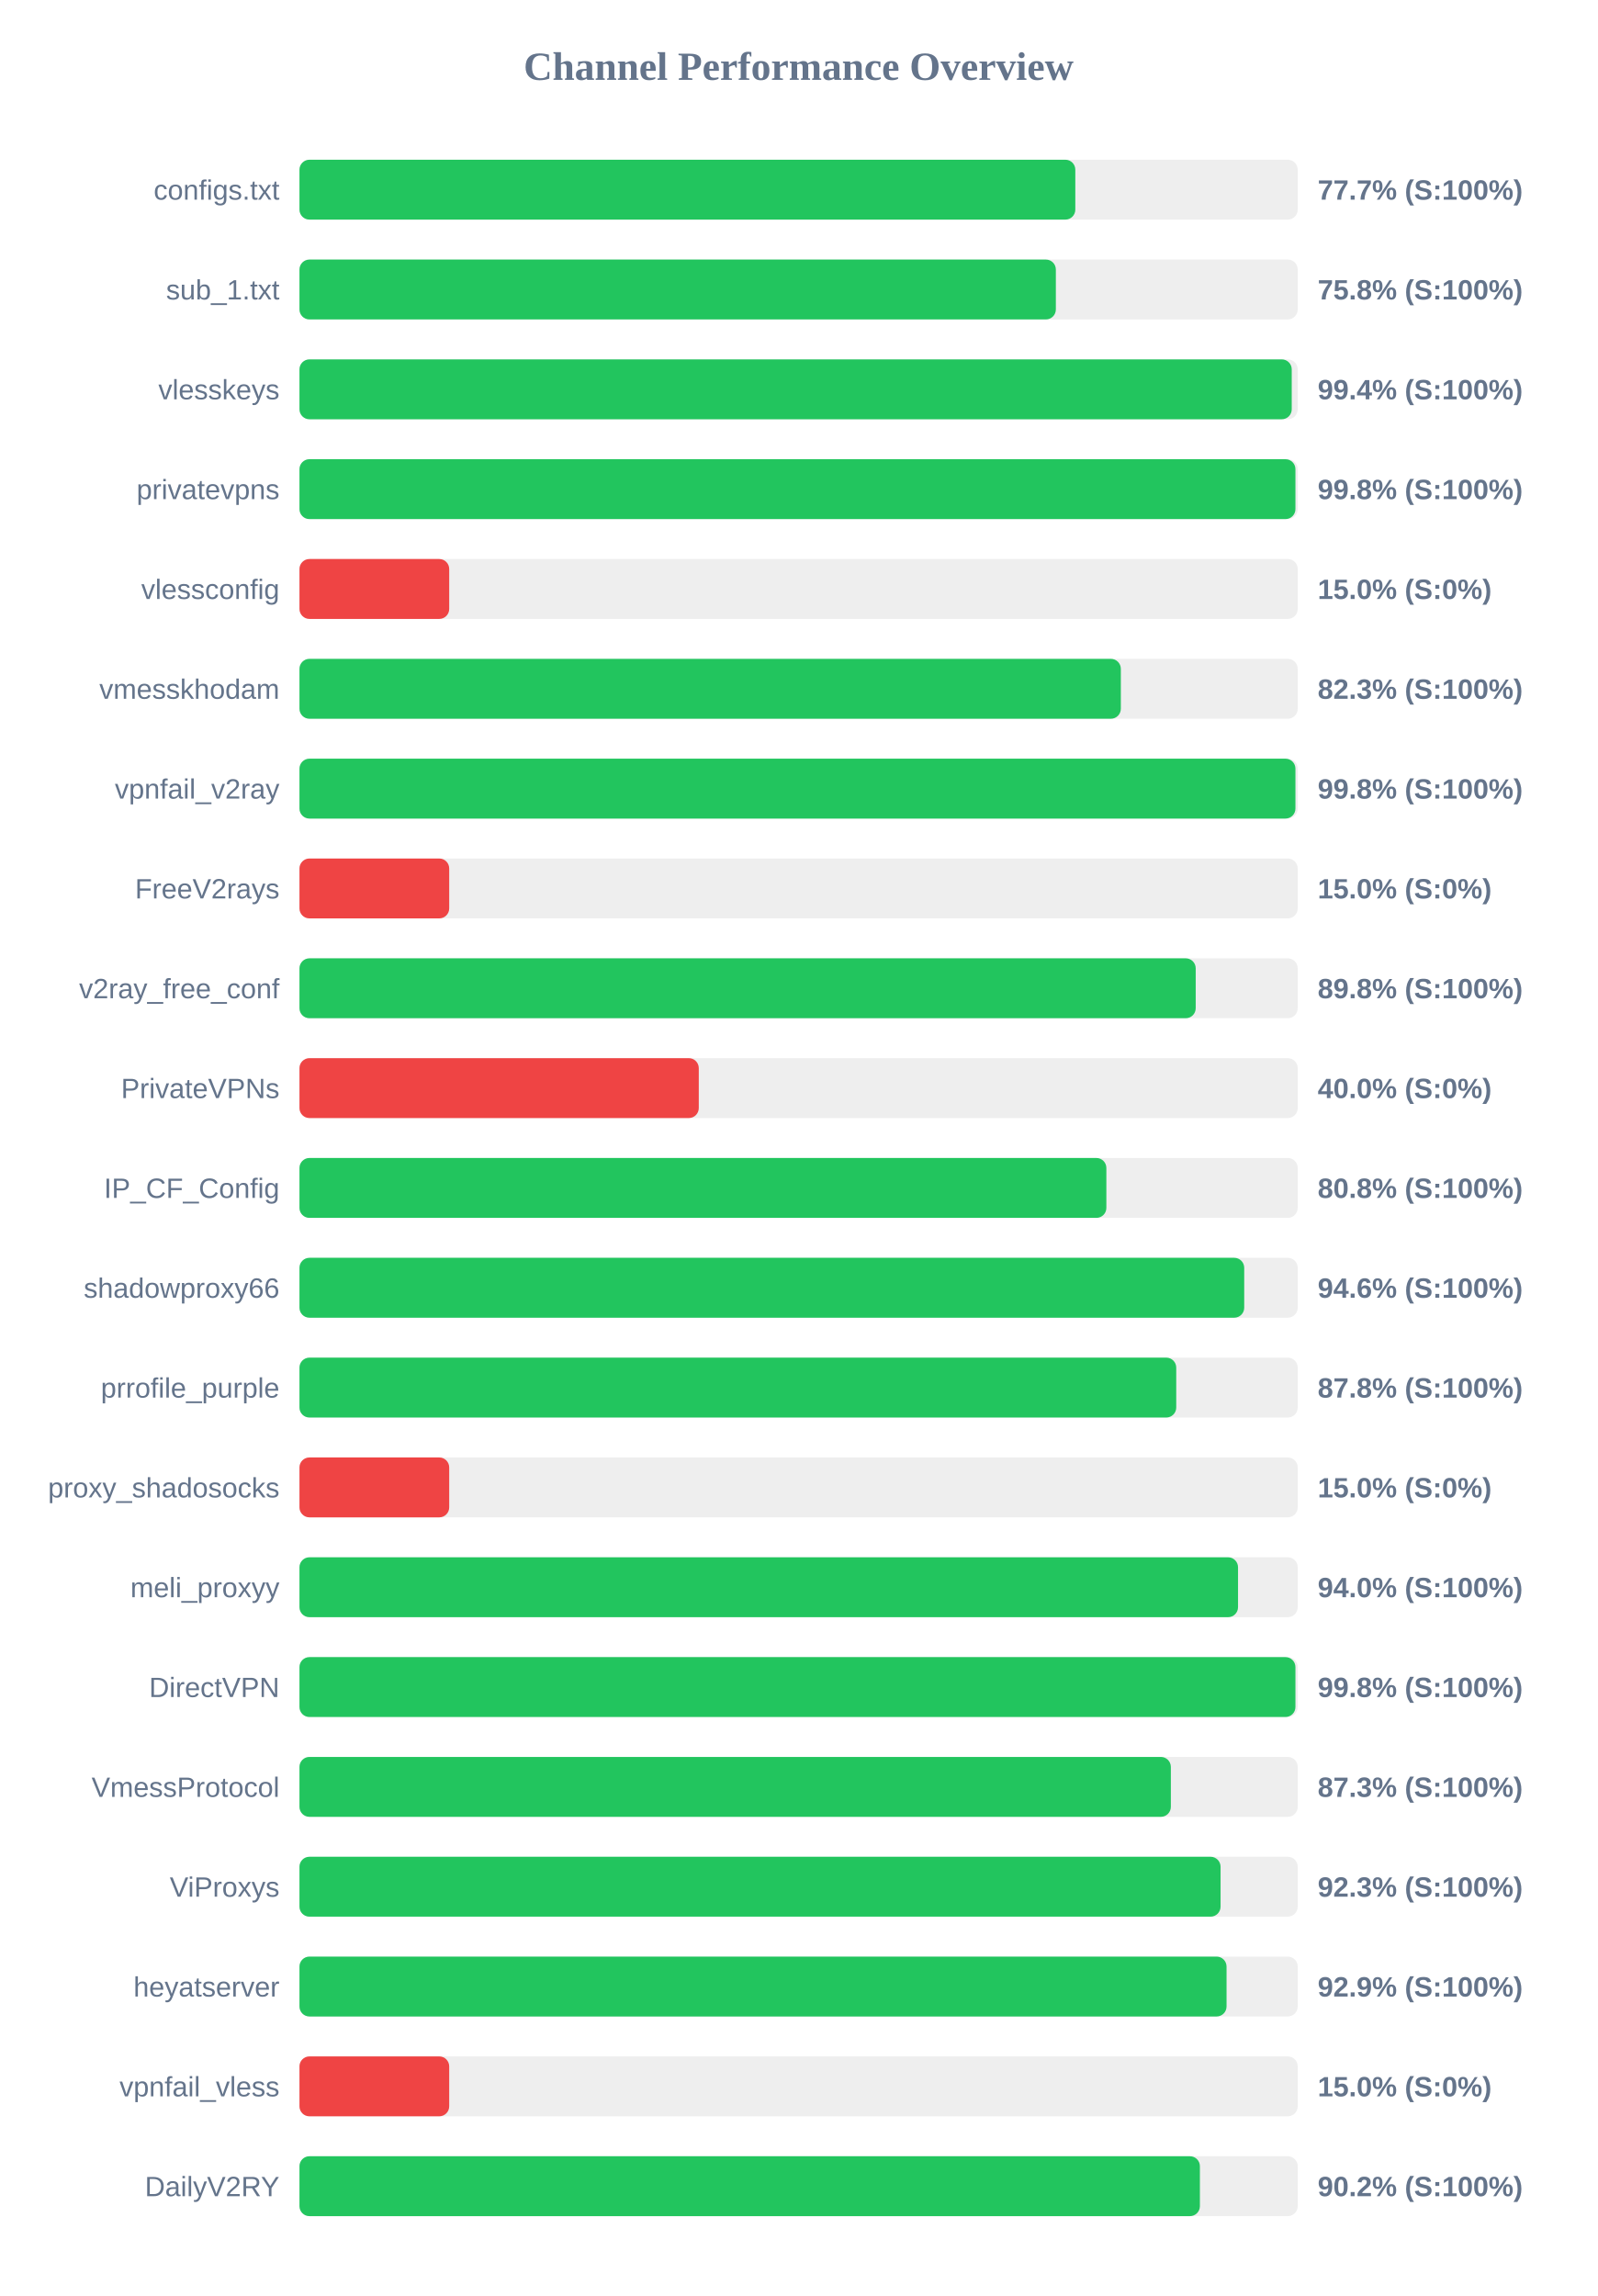
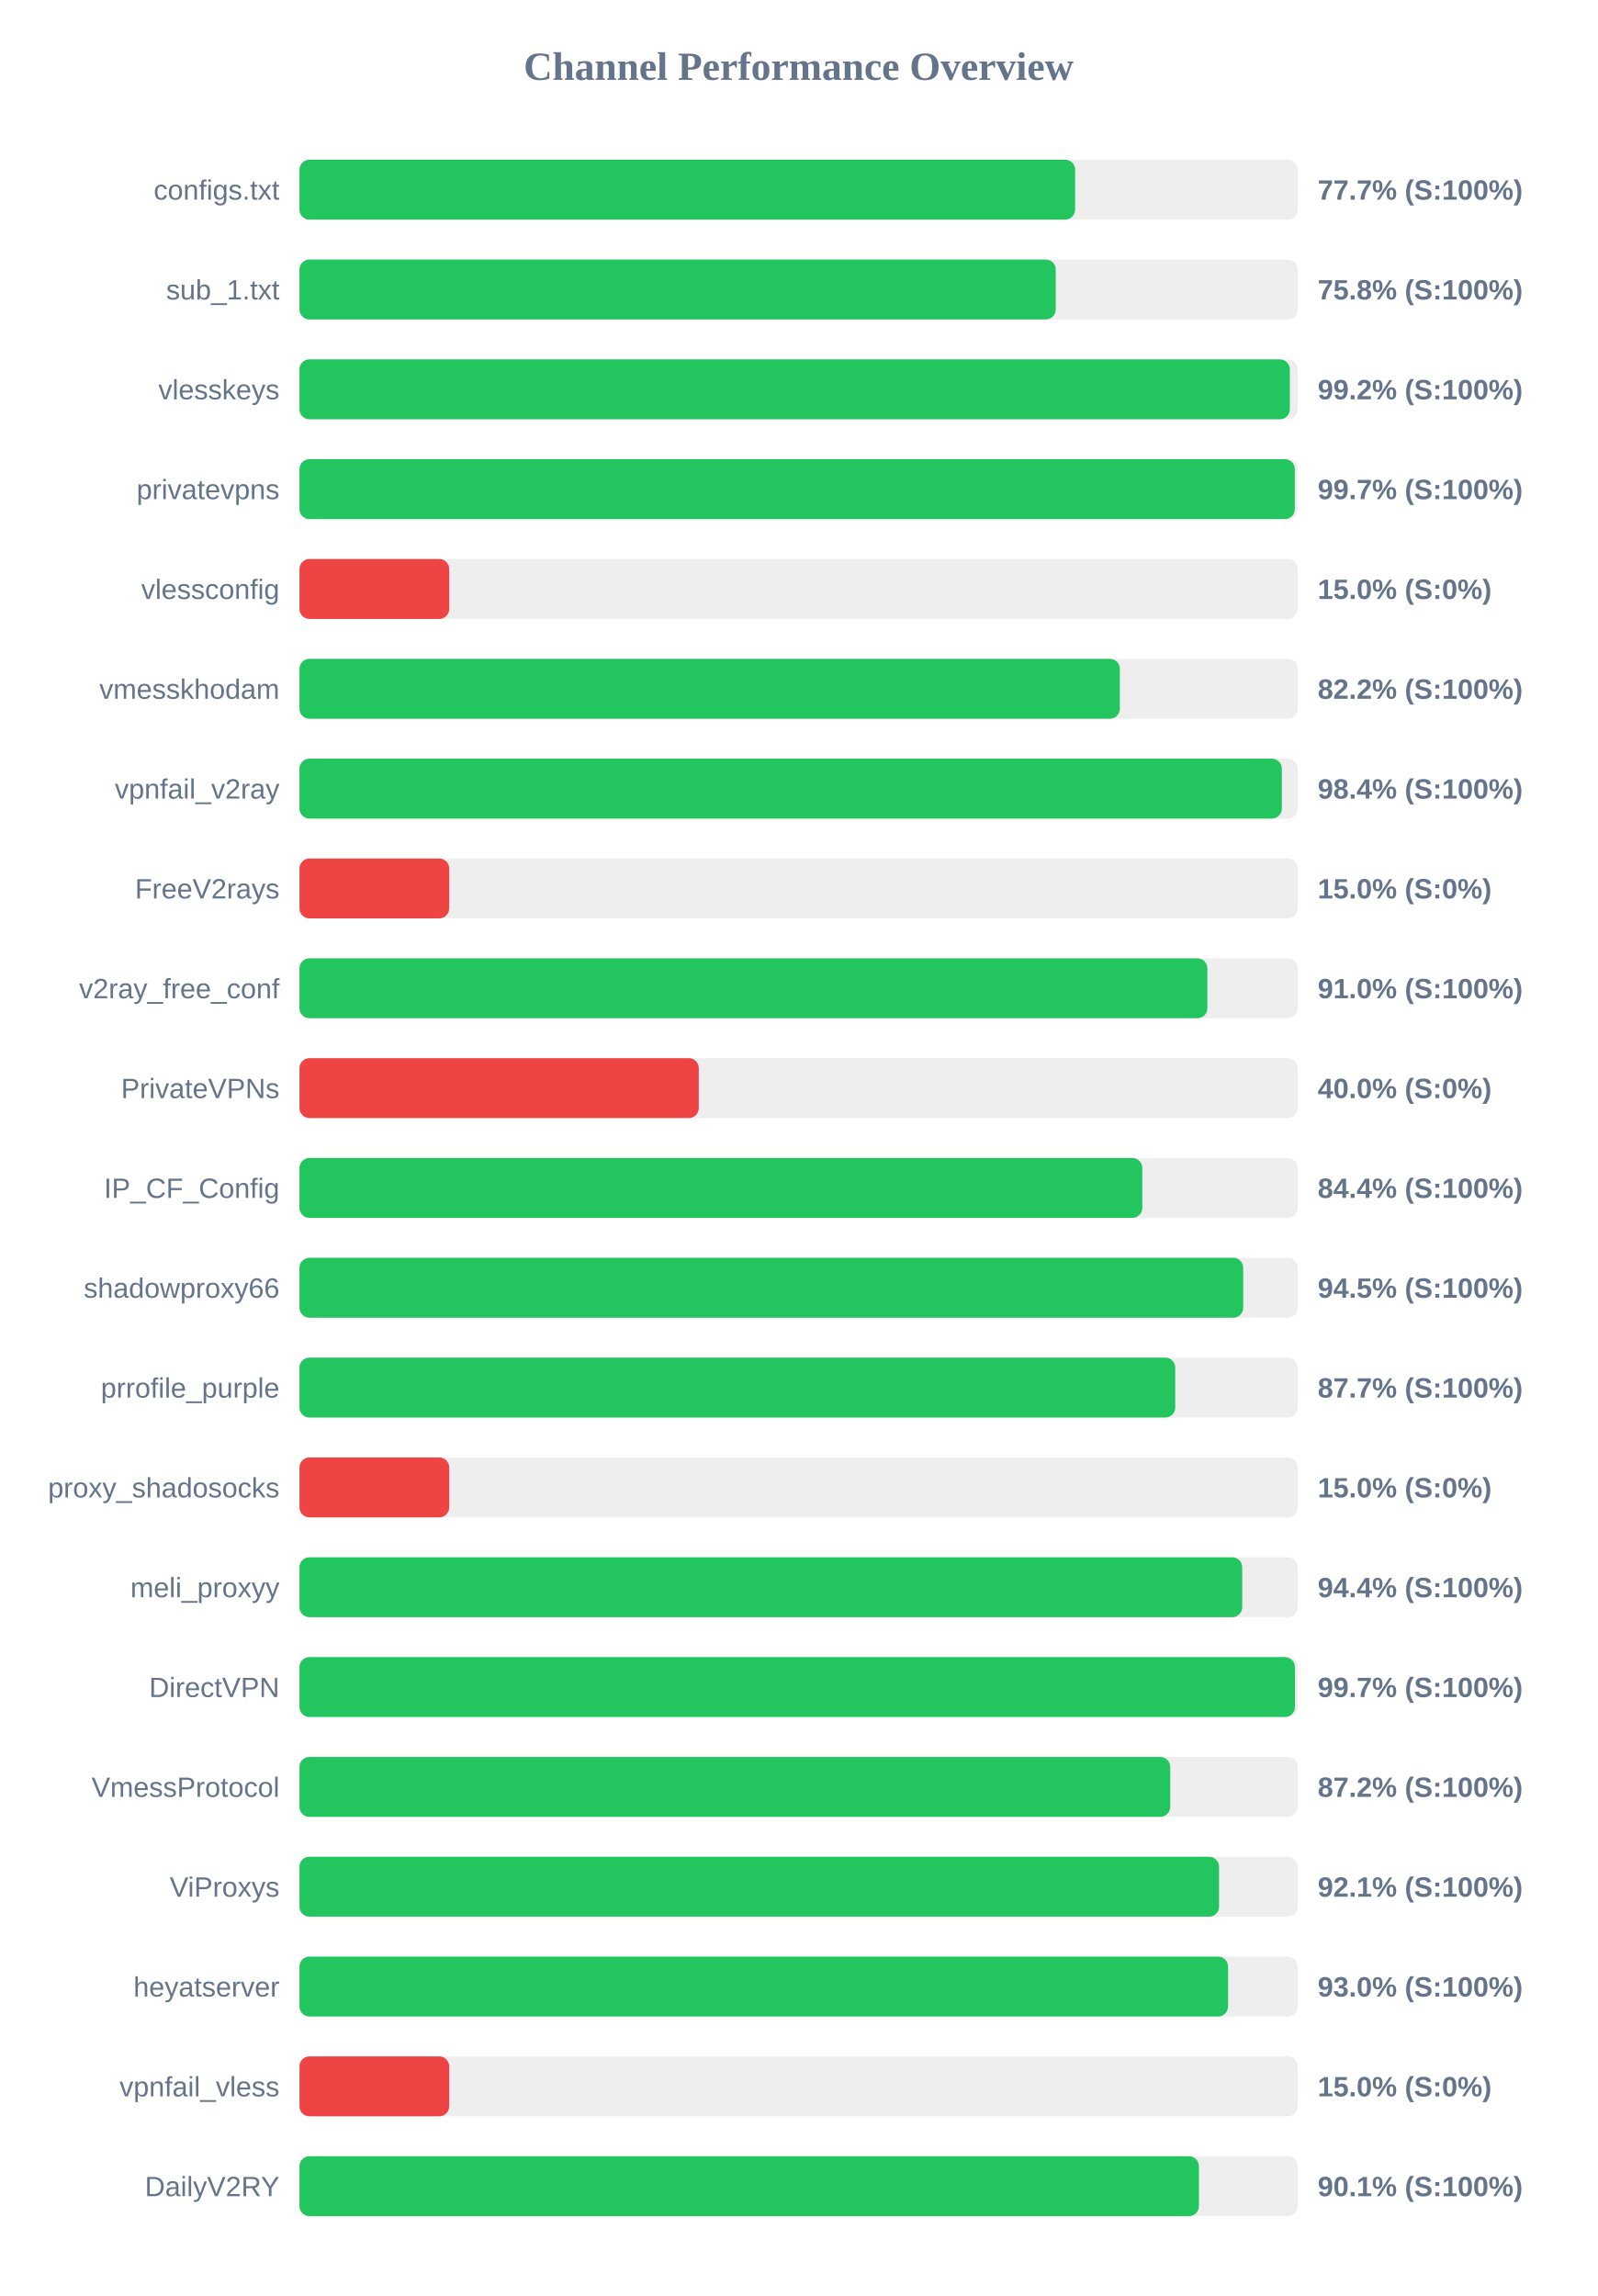
<svg xmlns="http://www.w3.org/2000/svg" width="800" height="1150" version="1.1">
  <style>
        .row { font: 14px Arial; fill: #64748b; }
        .score { font: bold 14px Arial; fill: #64748b; }
    </style>
  <text x="400" y="40" text-anchor="middle" font-size="20px" font-weight="bold" fill="#64748b">Channel Performance Overview</text>
  <rect x="150" y="80" width="500" height="30" fill="#eee" rx="5" />
-   <rect x="150" y="80" width="388.6" height="30" fill="#22c55e" rx="5" />
+   <rect x="150" y="80" width="388.5" height="30" fill="#22c55e" rx="5" />
  <text x="140" y="100" text-anchor="end" class="row">configs.txt</text>
  <text x="660" y="100" text-anchor="start" class="score">77.7% (S:100%)</text>
  <rect x="150" y="130" width="500" height="30" fill="#eee" rx="5" />
-   <rect x="150" y="130" width="378.85" height="30" fill="#22c55e" rx="5" />
+   <rect x="150" y="130" width="378.8" height="30" fill="#22c55e" rx="5" />
  <text x="140" y="150" text-anchor="end" class="row">sub_1.txt</text>
  <text x="660" y="150" text-anchor="start" class="score">75.8% (S:100%)</text>
  <rect x="150" y="180" width="500" height="30" fill="#eee" rx="5" />
-   <rect x="150" y="180" width="497.0" height="30" fill="#22c55e" rx="5" />
+   <rect x="150" y="180" width="496.05" height="30" fill="#22c55e" rx="5" />
  <text x="140" y="200" text-anchor="end" class="row">vlesskeys</text>
-   <text x="660" y="200" text-anchor="start" class="score">99.4% (S:100%)</text>
+   <text x="660" y="200" text-anchor="start" class="score">99.2% (S:100%)</text>
  <rect x="150" y="230" width="500" height="30" fill="#eee" rx="5" />
-   <rect x="150" y="230" width="498.85" height="30" fill="#22c55e" rx="5" />
+   <rect x="150" y="230" width="498.55" height="30" fill="#22c55e" rx="5" />
  <text x="140" y="250" text-anchor="end" class="row">privatevpns</text>
-   <text x="660" y="250" text-anchor="start" class="score">99.8% (S:100%)</text>
+   <text x="660" y="250" text-anchor="start" class="score">99.7% (S:100%)</text>
  <rect x="150" y="280" width="500" height="30" fill="#eee" rx="5" />
  <rect x="150" y="280" width="75.0" height="30" fill="#ef4444" rx="5" />
  <text x="140" y="300" text-anchor="end" class="row">vlessconfig</text>
  <text x="660" y="300" text-anchor="start" class="score">15.0% (S:0%)</text>
  <rect x="150" y="330" width="500" height="30" fill="#eee" rx="5" />
-   <rect x="150" y="330" width="411.4" height="30" fill="#22c55e" rx="5" />
+   <rect x="150" y="330" width="410.9" height="30" fill="#22c55e" rx="5" />
  <text x="140" y="350" text-anchor="end" class="row">vmesskhodam</text>
-   <text x="660" y="350" text-anchor="start" class="score">82.3% (S:100%)</text>
+   <text x="660" y="350" text-anchor="start" class="score">82.2% (S:100%)</text>
  <rect x="150" y="380" width="500" height="30" fill="#eee" rx="5" />
-   <rect x="150" y="380" width="498.85" height="30" fill="#22c55e" rx="5" />
+   <rect x="150" y="380" width="492.05" height="30" fill="#22c55e" rx="5" />
  <text x="140" y="400" text-anchor="end" class="row">vpnfail_v2ray</text>
-   <text x="660" y="400" text-anchor="start" class="score">99.8% (S:100%)</text>
+   <text x="660" y="400" text-anchor="start" class="score">98.4% (S:100%)</text>
  <rect x="150" y="430" width="500" height="30" fill="#eee" rx="5" />
  <rect x="150" y="430" width="75.0" height="30" fill="#ef4444" rx="5" />
  <text x="140" y="450" text-anchor="end" class="row">FreeV2rays</text>
  <text x="660" y="450" text-anchor="start" class="score">15.0% (S:0%)</text>
  <rect x="150" y="480" width="500" height="30" fill="#eee" rx="5" />
-   <rect x="150" y="480" width="448.9" height="30" fill="#22c55e" rx="5" />
+   <rect x="150" y="480" width="454.75" height="30" fill="#22c55e" rx="5" />
  <text x="140" y="500" text-anchor="end" class="row">v2ray_free_conf</text>
-   <text x="660" y="500" text-anchor="start" class="score">89.8% (S:100%)</text>
+   <text x="660" y="500" text-anchor="start" class="score">91.0% (S:100%)</text>
  <rect x="150" y="530" width="500" height="30" fill="#eee" rx="5" />
  <rect x="150" y="530" width="200.0" height="30" fill="#ef4444" rx="5" />
  <text x="140" y="550" text-anchor="end" class="row">PrivateVPNs</text>
  <text x="660" y="550" text-anchor="start" class="score">40.0% (S:0%)</text>
  <rect x="150" y="580" width="500" height="30" fill="#eee" rx="5" />
-   <rect x="150" y="580" width="404.15" height="30" fill="#22c55e" rx="5" />
+   <rect x="150" y="580" width="422.15" height="30" fill="#22c55e" rx="5" />
  <text x="140" y="600" text-anchor="end" class="row">IP_CF_Config</text>
-   <text x="660" y="600" text-anchor="start" class="score">80.8% (S:100%)</text>
+   <text x="660" y="600" text-anchor="start" class="score">84.4% (S:100%)</text>
  <rect x="150" y="630" width="500" height="30" fill="#eee" rx="5" />
-   <rect x="150" y="630" width="473.2" height="30" fill="#22c55e" rx="5" />
+   <rect x="150" y="630" width="472.7" height="30" fill="#22c55e" rx="5" />
  <text x="140" y="650" text-anchor="end" class="row">shadowproxy66</text>
-   <text x="660" y="650" text-anchor="start" class="score">94.6% (S:100%)</text>
+   <text x="660" y="650" text-anchor="start" class="score">94.5% (S:100%)</text>
  <rect x="150" y="680" width="500" height="30" fill="#eee" rx="5" />
-   <rect x="150" y="680" width="439.15" height="30" fill="#22c55e" rx="5" />
+   <rect x="150" y="680" width="438.65" height="30" fill="#22c55e" rx="5" />
  <text x="140" y="700" text-anchor="end" class="row">prrofile_purple</text>
-   <text x="660" y="700" text-anchor="start" class="score">87.8% (S:100%)</text>
+   <text x="660" y="700" text-anchor="start" class="score">87.7% (S:100%)</text>
  <rect x="150" y="730" width="500" height="30" fill="#eee" rx="5" />
  <rect x="150" y="730" width="75.0" height="30" fill="#ef4444" rx="5" />
  <text x="140" y="750" text-anchor="end" class="row">proxy_shadosocks</text>
  <text x="660" y="750" text-anchor="start" class="score">15.0% (S:0%)</text>
  <rect x="150" y="780" width="500" height="30" fill="#eee" rx="5" />
-   <rect x="150" y="780" width="470.1" height="30" fill="#22c55e" rx="5" />
+   <rect x="150" y="780" width="472.2" height="30" fill="#22c55e" rx="5" />
  <text x="140" y="800" text-anchor="end" class="row">meli_proxyy</text>
-   <text x="660" y="800" text-anchor="start" class="score">94.0% (S:100%)</text>
+   <text x="660" y="800" text-anchor="start" class="score">94.4% (S:100%)</text>
  <rect x="150" y="830" width="500" height="30" fill="#eee" rx="5" />
-   <rect x="150" y="830" width="498.85" height="30" fill="#22c55e" rx="5" />
+   <rect x="150" y="830" width="498.6" height="30" fill="#22c55e" rx="5" />
  <text x="140" y="850" text-anchor="end" class="row">DirectVPN</text>
-   <text x="660" y="850" text-anchor="start" class="score">99.8% (S:100%)</text>
+   <text x="660" y="850" text-anchor="start" class="score">99.7% (S:100%)</text>
  <rect x="150" y="880" width="500" height="30" fill="#eee" rx="5" />
-   <rect x="150" y="880" width="436.45" height="30" fill="#22c55e" rx="5" />
+   <rect x="150" y="880" width="436.15" height="30" fill="#22c55e" rx="5" />
  <text x="140" y="900" text-anchor="end" class="row">VmessProtocol</text>
-   <text x="660" y="900" text-anchor="start" class="score">87.3% (S:100%)</text>
+   <text x="660" y="900" text-anchor="start" class="score">87.2% (S:100%)</text>
  <rect x="150" y="930" width="500" height="30" fill="#eee" rx="5" />
-   <rect x="150" y="930" width="461.35" height="30" fill="#22c55e" rx="5" />
+   <rect x="150" y="930" width="460.6" height="30" fill="#22c55e" rx="5" />
  <text x="140" y="950" text-anchor="end" class="row">ViProxys</text>
-   <text x="660" y="950" text-anchor="start" class="score">92.3% (S:100%)</text>
+   <text x="660" y="950" text-anchor="start" class="score">92.1% (S:100%)</text>
  <rect x="150" y="980" width="500" height="30" fill="#eee" rx="5" />
-   <rect x="150" y="980" width="464.35" height="30" fill="#22c55e" rx="5" />
+   <rect x="150" y="980" width="465.1" height="30" fill="#22c55e" rx="5" />
  <text x="140" y="1000" text-anchor="end" class="row">heyatserver</text>
-   <text x="660" y="1000" text-anchor="start" class="score">92.9% (S:100%)</text>
+   <text x="660" y="1000" text-anchor="start" class="score">93.0% (S:100%)</text>
  <rect x="150" y="1030" width="500" height="30" fill="#eee" rx="5" />
  <rect x="150" y="1030" width="75.0" height="30" fill="#ef4444" rx="5" />
  <text x="140" y="1050" text-anchor="end" class="row">vpnfail_vless</text>
  <text x="660" y="1050" text-anchor="start" class="score">15.0% (S:0%)</text>
  <rect x="150" y="1080" width="500" height="30" fill="#eee" rx="5" />
-   <rect x="150" y="1080" width="451.0" height="30" fill="#22c55e" rx="5" />
+   <rect x="150" y="1080" width="450.5" height="30" fill="#22c55e" rx="5" />
  <text x="140" y="1100" text-anchor="end" class="row">DailyV2RY</text>
-   <text x="660" y="1100" text-anchor="start" class="score">90.2% (S:100%)</text>
+   <text x="660" y="1100" text-anchor="start" class="score">90.1% (S:100%)</text>
</svg>
